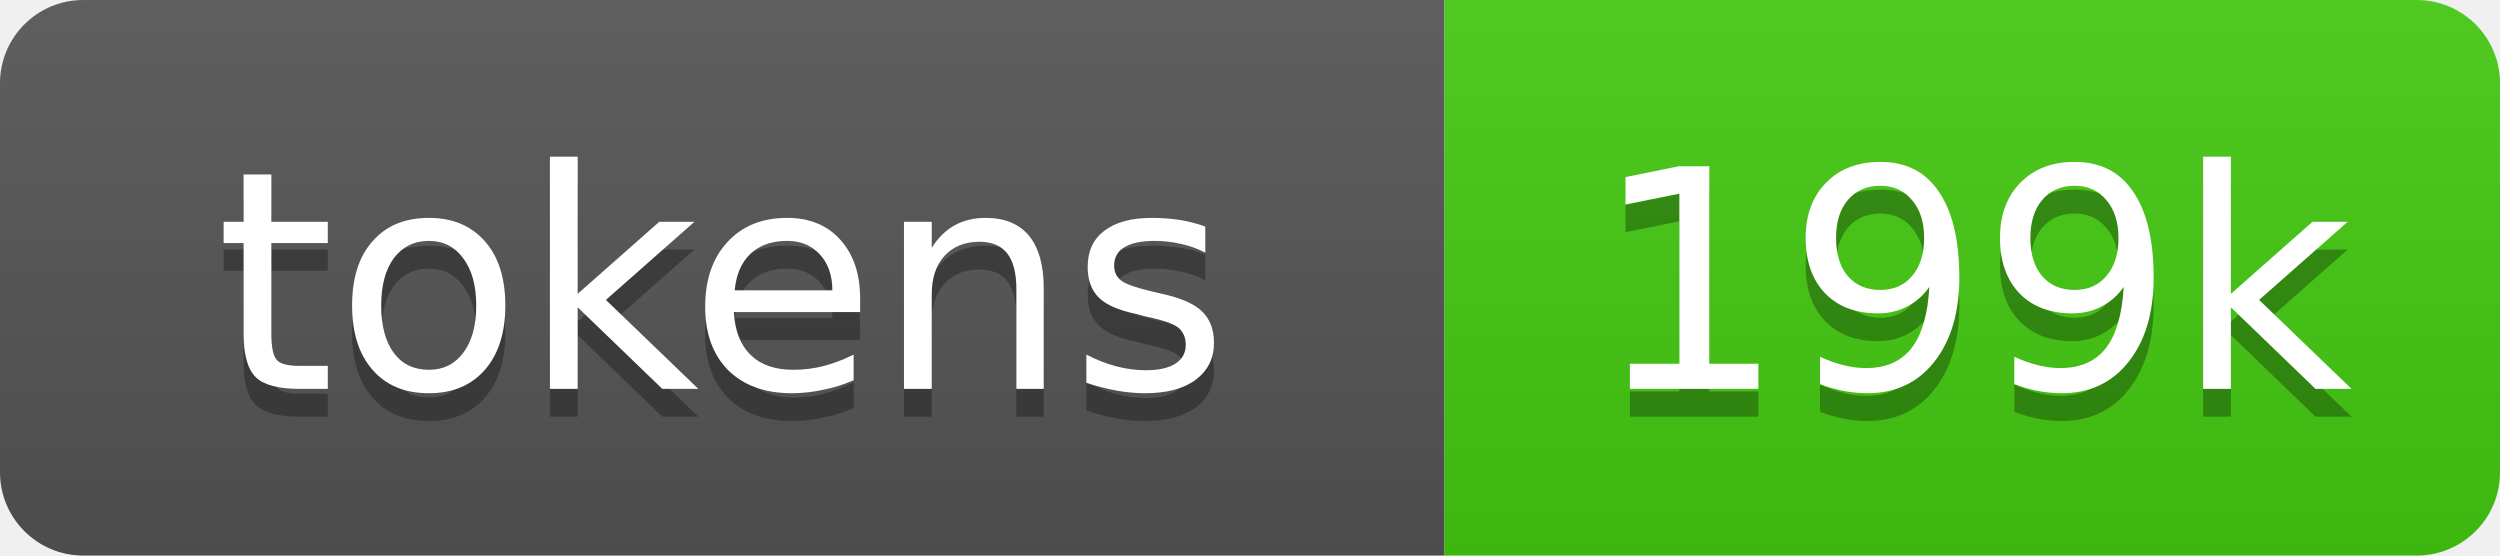
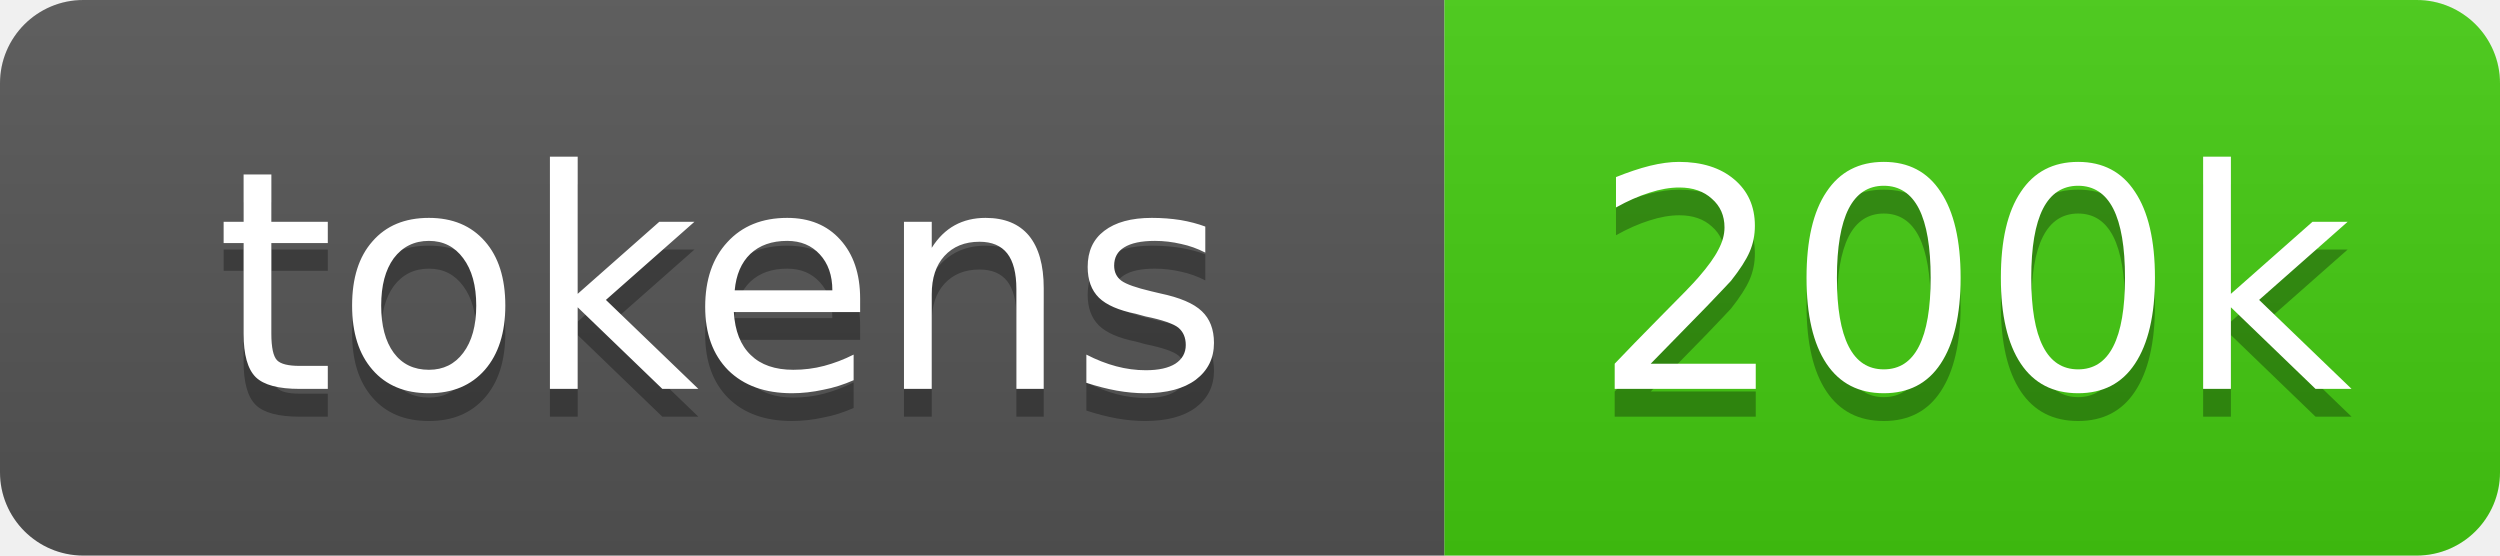
- <svg xmlns="http://www.w3.org/2000/svg" xmlns:xlink="http://www.w3.org/1999/xlink" width="90" height="20" role="img" aria-label="199k source tokens">
+ <svg xmlns="http://www.w3.org/2000/svg" xmlns:xlink="http://www.w3.org/1999/xlink" width="90" height="20" role="img" aria-label="200k source tokens">
  <linearGradient id="s" x2="0" y2="100%">
    <stop offset="0" stop-color="#bbb" stop-opacity=".1" />
    <stop offset="1" stop-opacity=".1" />
  </linearGradient>
  <clipPath id="r">
    <rect width="90" height="20" rx="3" fill="#fff" />
  </clipPath>
  <a xlink:href="https://github.com/yoloyash/overtchat/tree/main/.github/actions/repo-tokens">
    <g clip-path="url(#r)">
      <rect width="52" height="20" fill="#555" />
      <rect x="52" width="38" height="20" fill="#4c1" />
      <rect width="90" height="20" fill="url(#s)" />
      <g fill="#fff" text-anchor="middle" font-family="Verdana,Geneva,DejaVu Sans,sans-serif" font-size="11">
        <text aria-hidden="true" x="26" y="15" fill="#010101" fill-opacity=".3">tokens</text>
        <text x="26" y="14">tokens</text>
-         <text aria-hidden="true" x="71" y="15" fill="#010101" fill-opacity=".3">199k</text>
-         <text x="71" y="14">199k</text>
+         <text aria-hidden="true" x="71" y="15" fill="#010101" fill-opacity=".3">200k</text>
+         <text x="71" y="14">200k</text>
      </g>
    </g>
  </a>
</svg>
